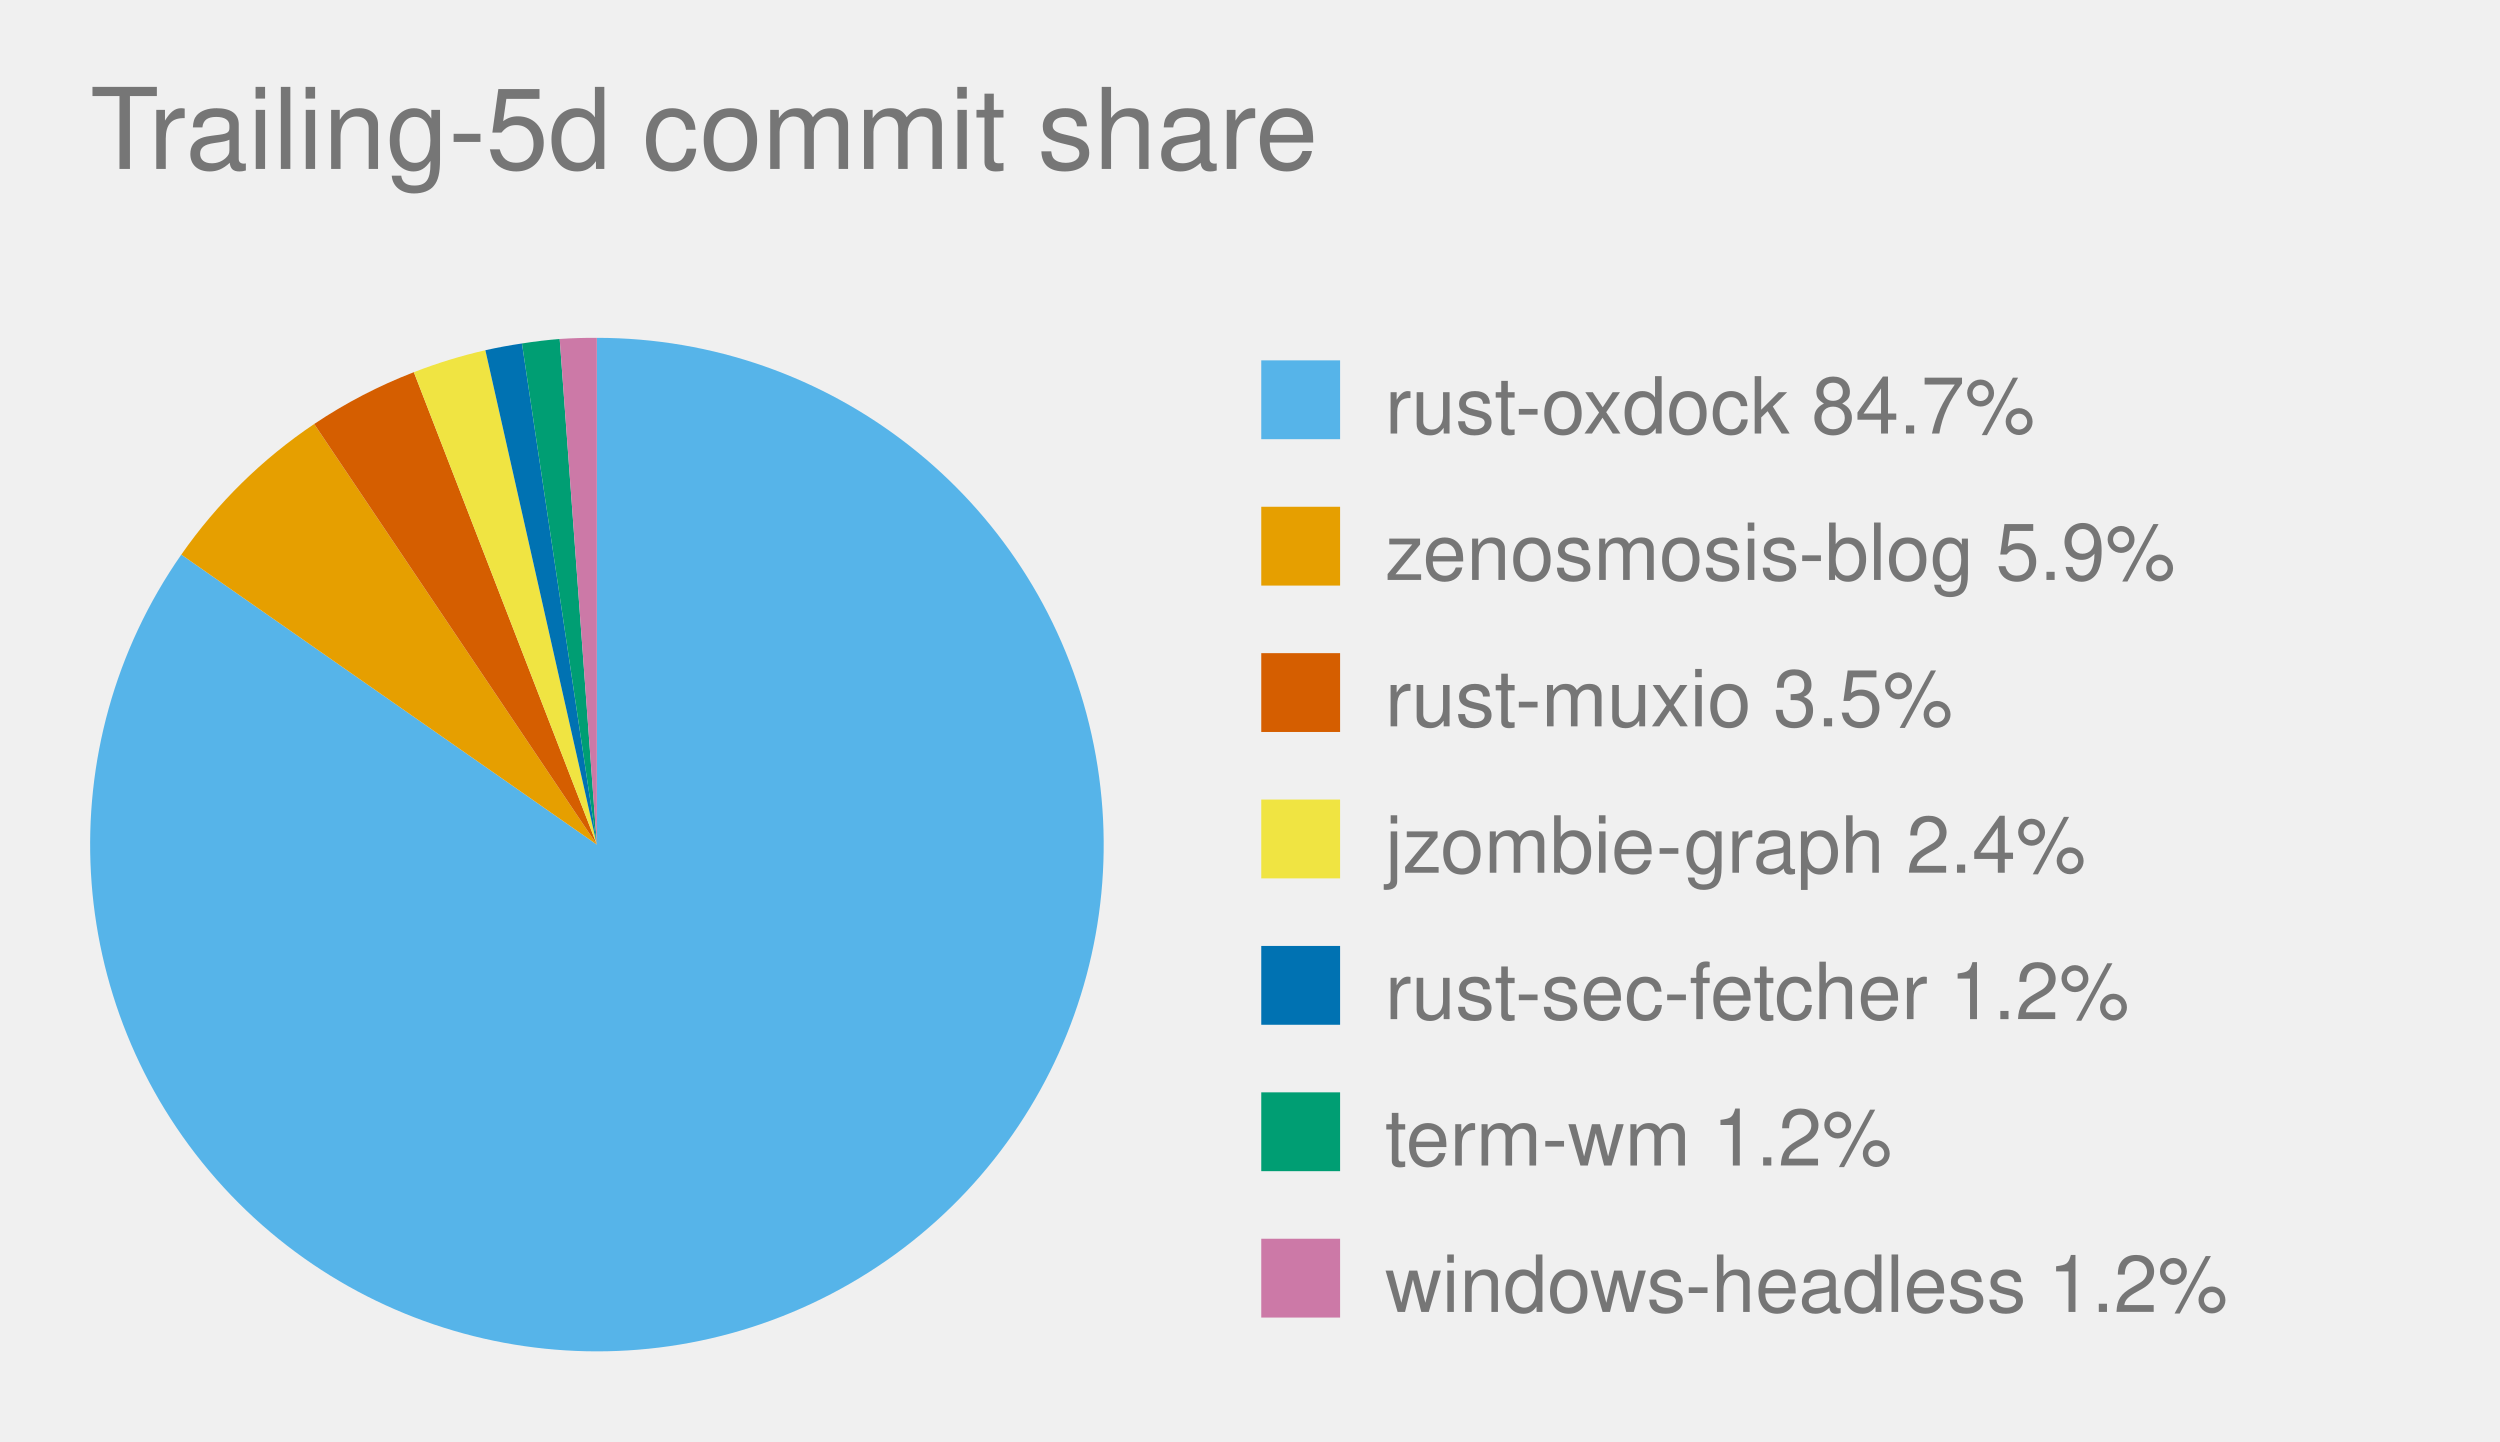
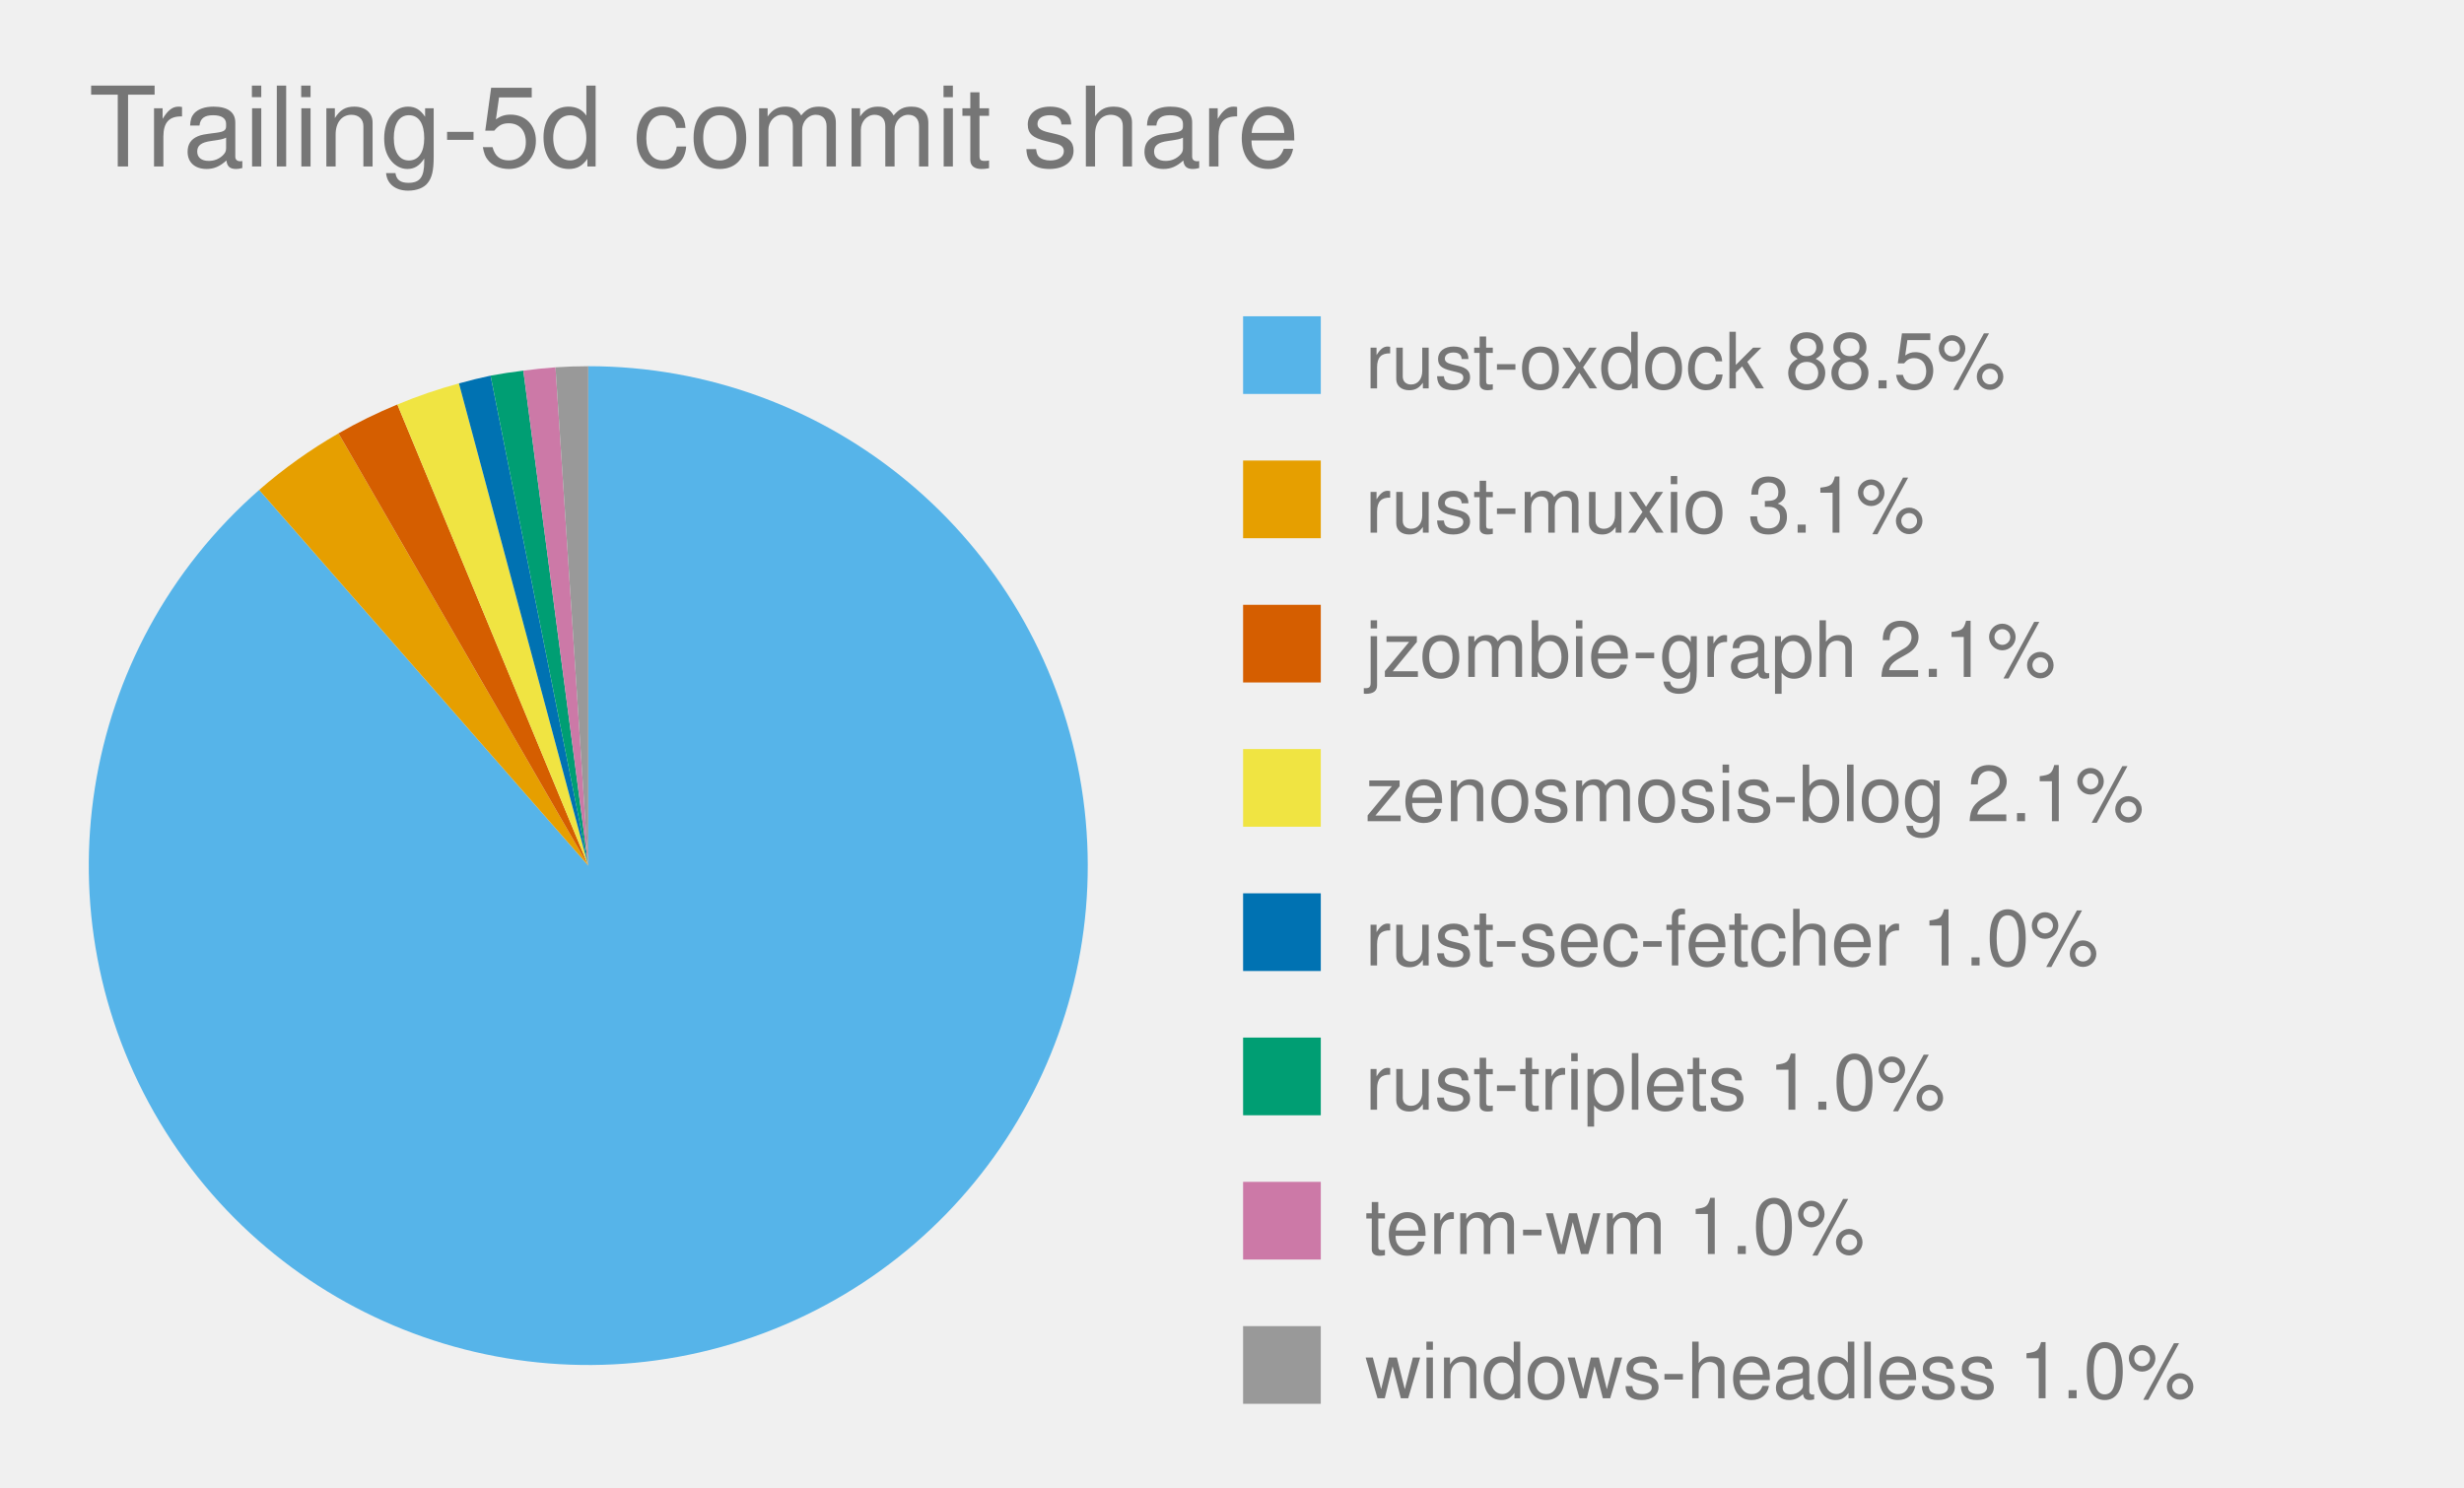
- <svg xmlns="http://www.w3.org/2000/svg" viewBox="0 0 444.0 256.0" role="img" font-family="Helvetica, Arial, sans-serif">
+ <svg xmlns="http://www.w3.org/2000/svg" viewBox="0 0 444.0 268.0" role="img" font-family="Helvetica, Arial, sans-serif">
  <text x="16" y="30" font-size="20" fill="#767676">Trailing-5d commit share</text>
  <style>
            .bar {
                stroke: #fff;
                stroke-width: 2;
                rx: 4;
            }
            .lbl {
                fill: #fff;
                font-size: 13px;
                font-weight: 600;
            }
            .sub {
                fill: #fff;
                font-size: 11px;
                opacity: .92;
            }
            .dim {
                fill: #333;
                font-size: 12px;
            }
            .wht {
                fill: #fff;
                font-size: 10px;
                paint-order: stroke;
                stroke: rgba(0, 0, 0, .45);
                stroke-width: 3px;
                stroke-linejoin: round;
            }
            .muted {
                fill: #666;
                font-size: 11px;
            }
            .pulse {
                animation: breathe 2.2s ease-in-out infinite;
            }
            .slow {
                animation-duration: 3.4s;
            }
            @keyframes breathe {
                0%, 100% { opacity: .95; }
                50% { opacity: .62; }
            }
            .halo {
                transform-box: fill-box;
                transform-origin: center;
                animation: halo 2.2s ease-out infinite;
            }
            @keyframes halo {
                0% { opacity: .75; transform: scale(1); }
                100% { opacity: 0; transform: scale(2.4); }
            }
            .card {
                opacity: 0;
                animation: whisk ease-in-out infinite;
                animation-iteration-count: infinite;
            }
            .deck .card#r0 {
                opacity: 1;
            }
            @keyframes whisk {
                0% { opacity: 0; transform: translateX(60px); }
                3% { opacity: 1; transform: translateX(0); }
                10% { opacity: 1; transform: translateX(0); }
                13% { opacity: 0; transform: translateX(-60px); }
                100% { opacity: 0; transform: translateX(-60px); }
            }
            @media (prefers-reduced-motion: reduce) {
                .pulse, .halo, .card { animation: none; }
            }
        </style>
-   <path d="M 106.0,150.0 L 106.0,60.0 A 90.0,90.0 0 1,1 32.2,98.5 Z" fill="#56B4E9" class="pulse" />
-   <rect x="224.0" y="64.0" width="14" height="14" fill="#56B4E9" />
-   <text x="246.0" y="77.0" font-size="14" fill="#767676">rust-oxdock 84.7%</text>
-   <path d="M 106.0,150.0 L 32.2,98.5 A 90.0,90.0 0 0,1 55.8,75.3 Z" fill="#E69F00" class="pulse slow" />
-   <rect x="224.0" y="90.0" width="14" height="14" fill="#E69F00" />
-   <text x="246.0" y="103.0" font-size="14" fill="#767676">zenosmosis-blog 5.9%</text>
-   <path d="M 106.0,150.0 L 55.8,75.3 A 90.0,90.0 0 0,1 73.5,66.1 Z" fill="#D55E00" class="pulse" />
-   <rect x="224.0" y="116.0" width="14" height="14" fill="#D55E00" />
-   <text x="246.0" y="129.0" font-size="14" fill="#767676">rust-muxio 3.5%</text>
-   <path d="M 106.0,150.0 L 73.5,66.1 A 90.0,90.0 0 0,1 86.2,62.2 Z" fill="#F0E442" class="pulse slow" />
-   <rect x="224.0" y="142.0" width="14" height="14" fill="#F0E442" />
-   <text x="246.0" y="155.0" font-size="14" fill="#767676">jzombie-graph 2.4%</text>
-   <path d="M 106.0,150.0 L 86.2,62.2 A 90.0,90.0 0 0,1 92.7,61.0 Z" fill="#0072B2" class="pulse" />
-   <rect x="224.0" y="168.0" width="14" height="14" fill="#0072B2" />
-   <text x="246.0" y="181.0" font-size="14" fill="#767676">rust-sec-fetcher 1.2%</text>
-   <path d="M 106.0,150.0 L 92.7,61.0 A 90.0,90.0 0 0,1 99.4,60.2 Z" fill="#009E73" class="pulse slow" />
-   <rect x="224.0" y="194.0" width="14" height="14" fill="#009E73" />
-   <text x="246.0" y="207.0" font-size="14" fill="#767676">term-wm 1.2%</text>
-   <path d="M 106.0,150.0 L 99.4,60.2 A 90.0,90.0 0 0,1 106.0,60.0 Z" fill="#CC79A7" class="" />
-   <rect x="224.0" y="220.0" width="14" height="14" fill="#CC79A7" />
-   <text x="246.0" y="233.0" font-size="14" fill="#767676">windows-headless 1.2%</text>
+   <path d="M 106.0,156.0 L 106.0,66.0 A 90.0,90.0 0 1,1 46.7,88.3 Z" fill="#56B4E9" class="pulse" />
+   <rect x="224.0" y="57.0" width="14" height="14" fill="#56B4E9" />
+   <text x="246.0" y="70.0" font-size="14" fill="#767676">rust-oxdock 88.5%</text>
+   <path d="M 106.0,156.0 L 46.7,88.3 A 90.0,90.0 0 0,1 61.0,78.1 Z" fill="#E69F00" class="pulse" />
+   <rect x="224.0" y="83.0" width="14" height="14" fill="#E69F00" />
+   <text x="246.0" y="96.0" font-size="14" fill="#767676">rust-muxio 3.1%</text>
+   <path d="M 106.0,156.0 L 61.0,78.1 A 90.0,90.0 0 0,1 71.6,72.9 Z" fill="#D55E00" class="pulse slow" />
+   <rect x="224.0" y="109.0" width="14" height="14" fill="#D55E00" />
+   <text x="246.0" y="122.0" font-size="14" fill="#767676">jzombie-graph 2.1%</text>
+   <path d="M 106.0,156.0 L 71.6,72.9 A 90.0,90.0 0 0,1 82.7,69.1 Z" fill="#F0E442" class="pulse slow" />
+   <rect x="224.0" y="135.0" width="14" height="14" fill="#F0E442" />
+   <text x="246.0" y="148.0" font-size="14" fill="#767676">zenosmosis-blog 2.1%</text>
+   <path d="M 106.0,156.0 L 82.7,69.1 A 90.0,90.0 0 0,1 88.4,67.7 Z" fill="#0072B2" class="pulse" />
+   <rect x="224.0" y="161.0" width="14" height="14" fill="#0072B2" />
+   <text x="246.0" y="174.0" font-size="14" fill="#767676">rust-sec-fetcher 1.0%</text>
+   <path d="M 106.0,156.0 L 88.4,67.7 A 90.0,90.0 0 0,1 94.3,66.8 Z" fill="#009E73" class="pulse slow" />
+   <rect x="224.0" y="187.0" width="14" height="14" fill="#009E73" />
+   <text x="246.0" y="200.0" font-size="14" fill="#767676">rust-triplets 1.0%</text>
+   <path d="M 106.0,156.0 L 94.3,66.8 A 90.0,90.0 0 0,1 100.1,66.2 Z" fill="#CC79A7" class="pulse slow" />
+   <rect x="224.0" y="213.0" width="14" height="14" fill="#CC79A7" />
+   <text x="246.0" y="226.0" font-size="14" fill="#767676">term-wm 1.0%</text>
+   <path d="M 106.0,156.0 L 100.1,66.2 A 90.0,90.0 0 0,1 106.0,66.0 Z" fill="#999999" class="" />
+   <rect x="224.0" y="239.0" width="14" height="14" fill="#999999" />
+   <text x="246.0" y="252.0" font-size="14" fill="#767676">windows-headless 1.0%</text>
</svg>
